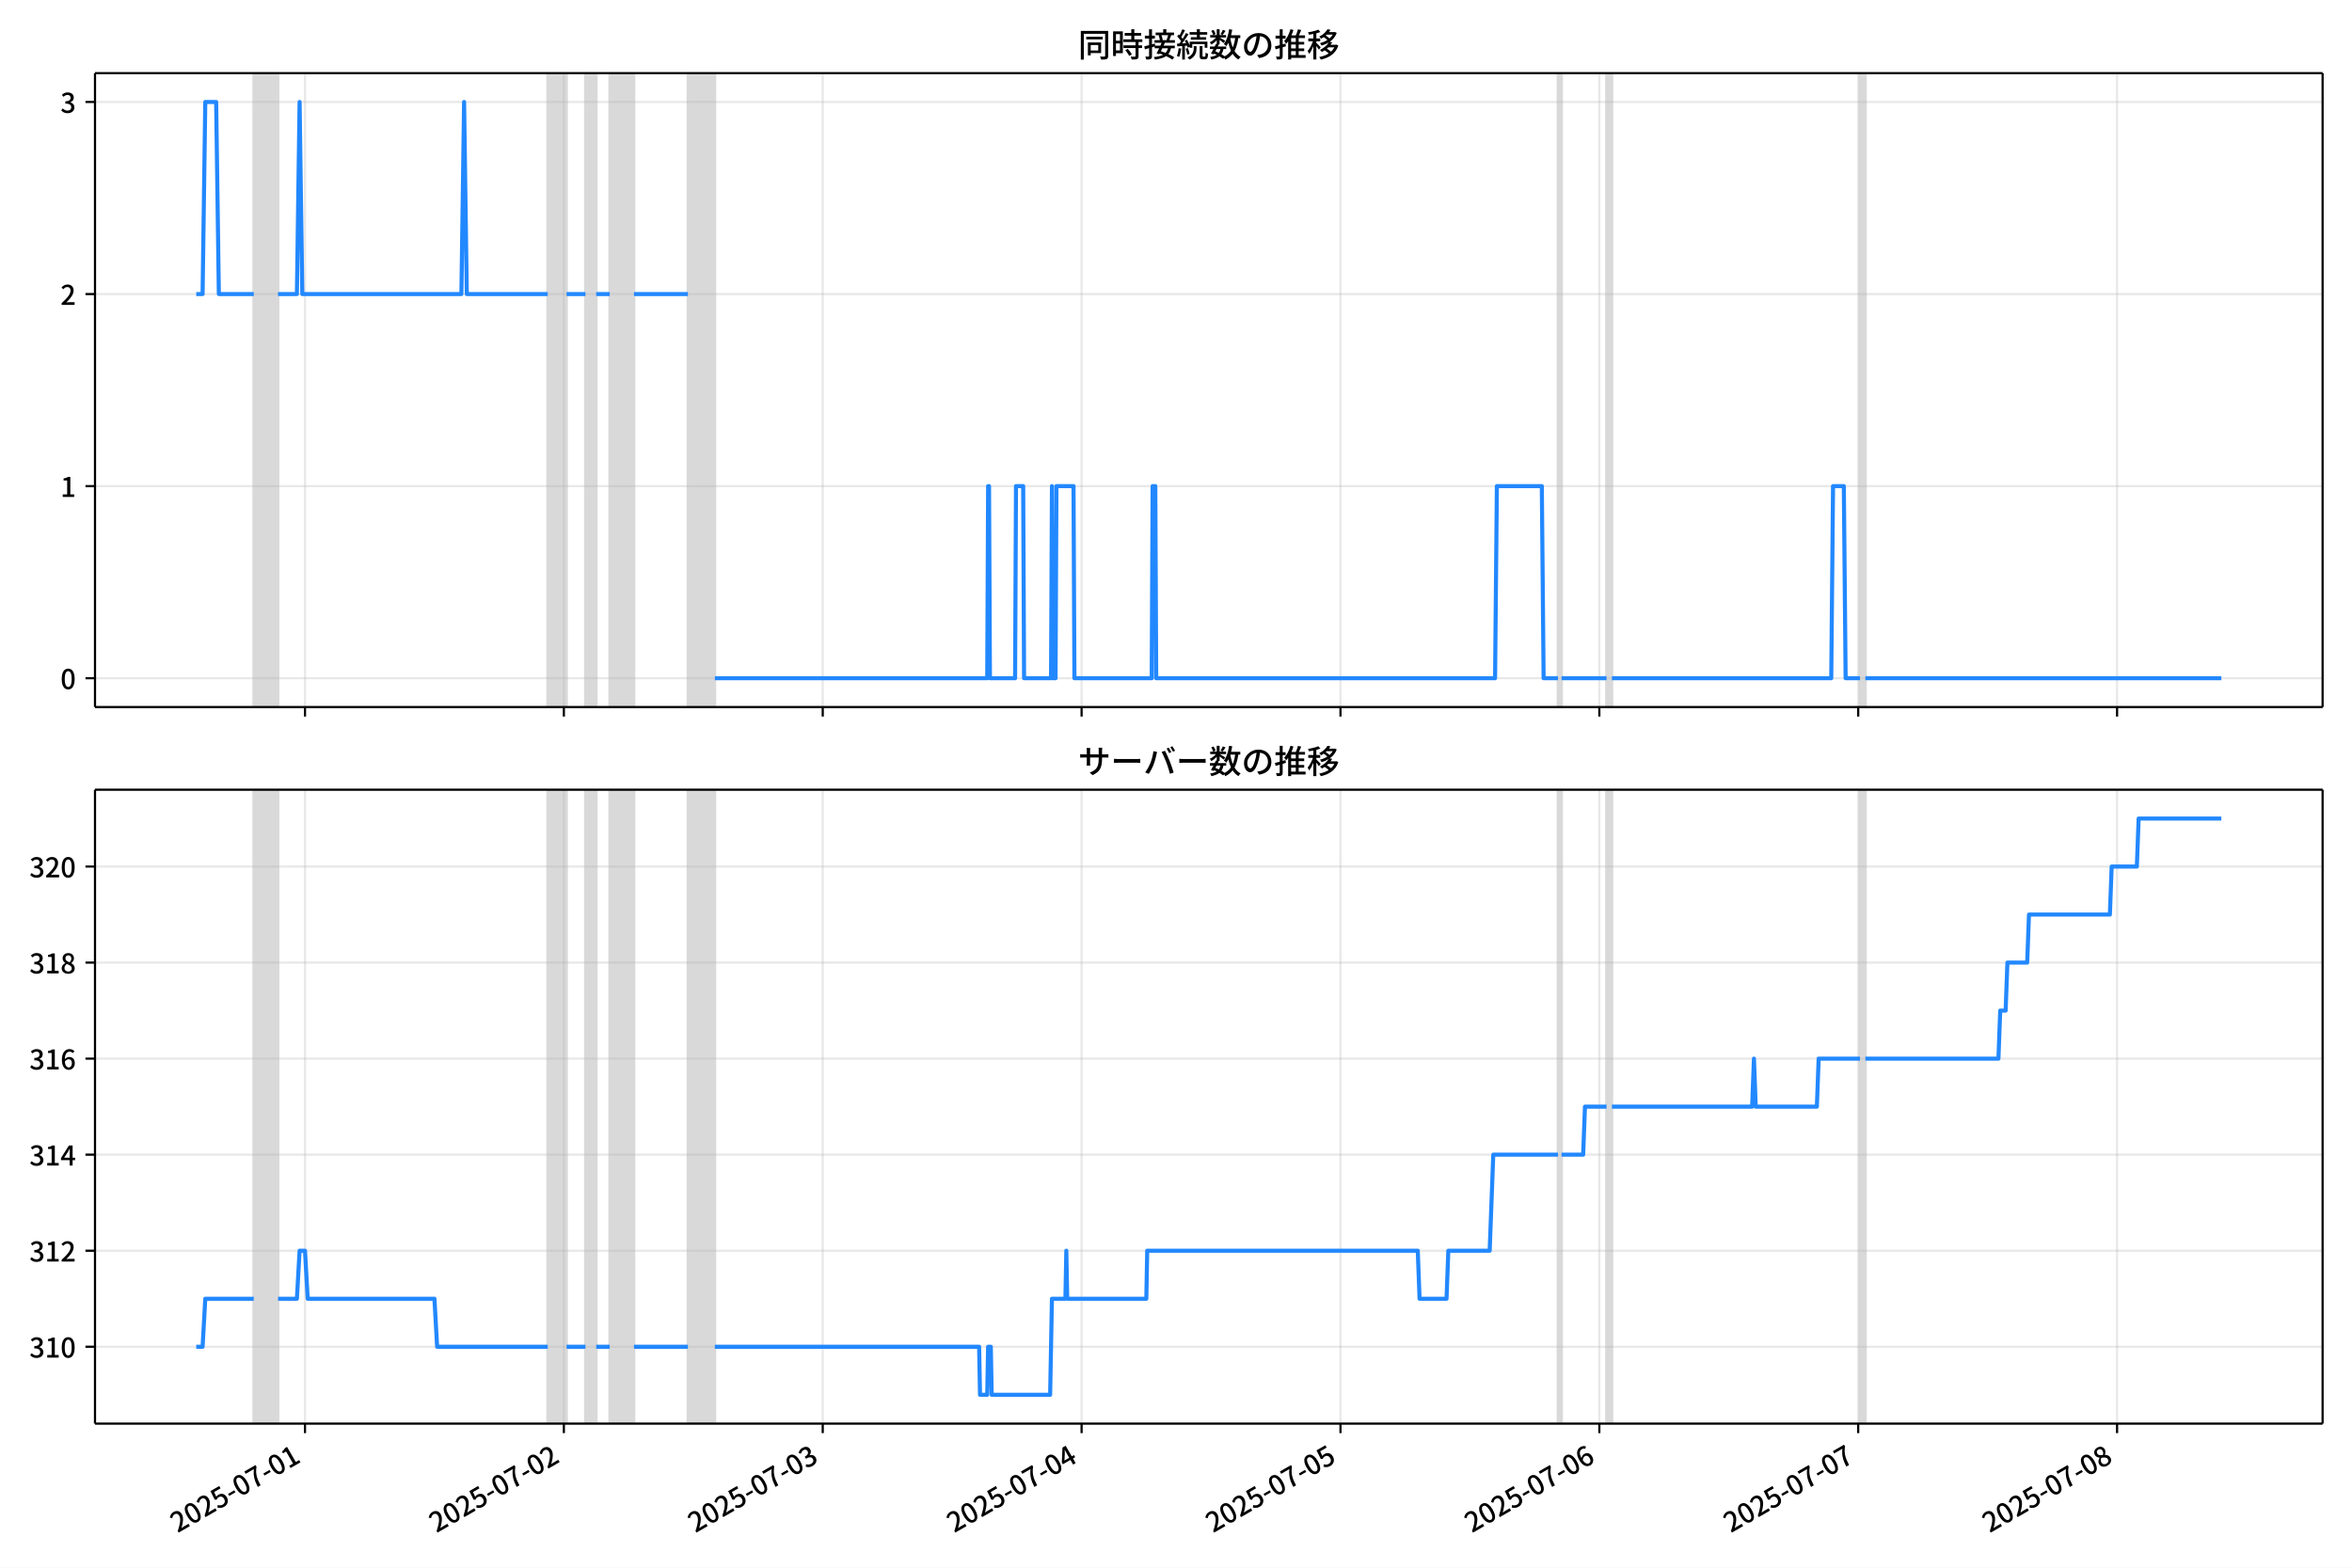
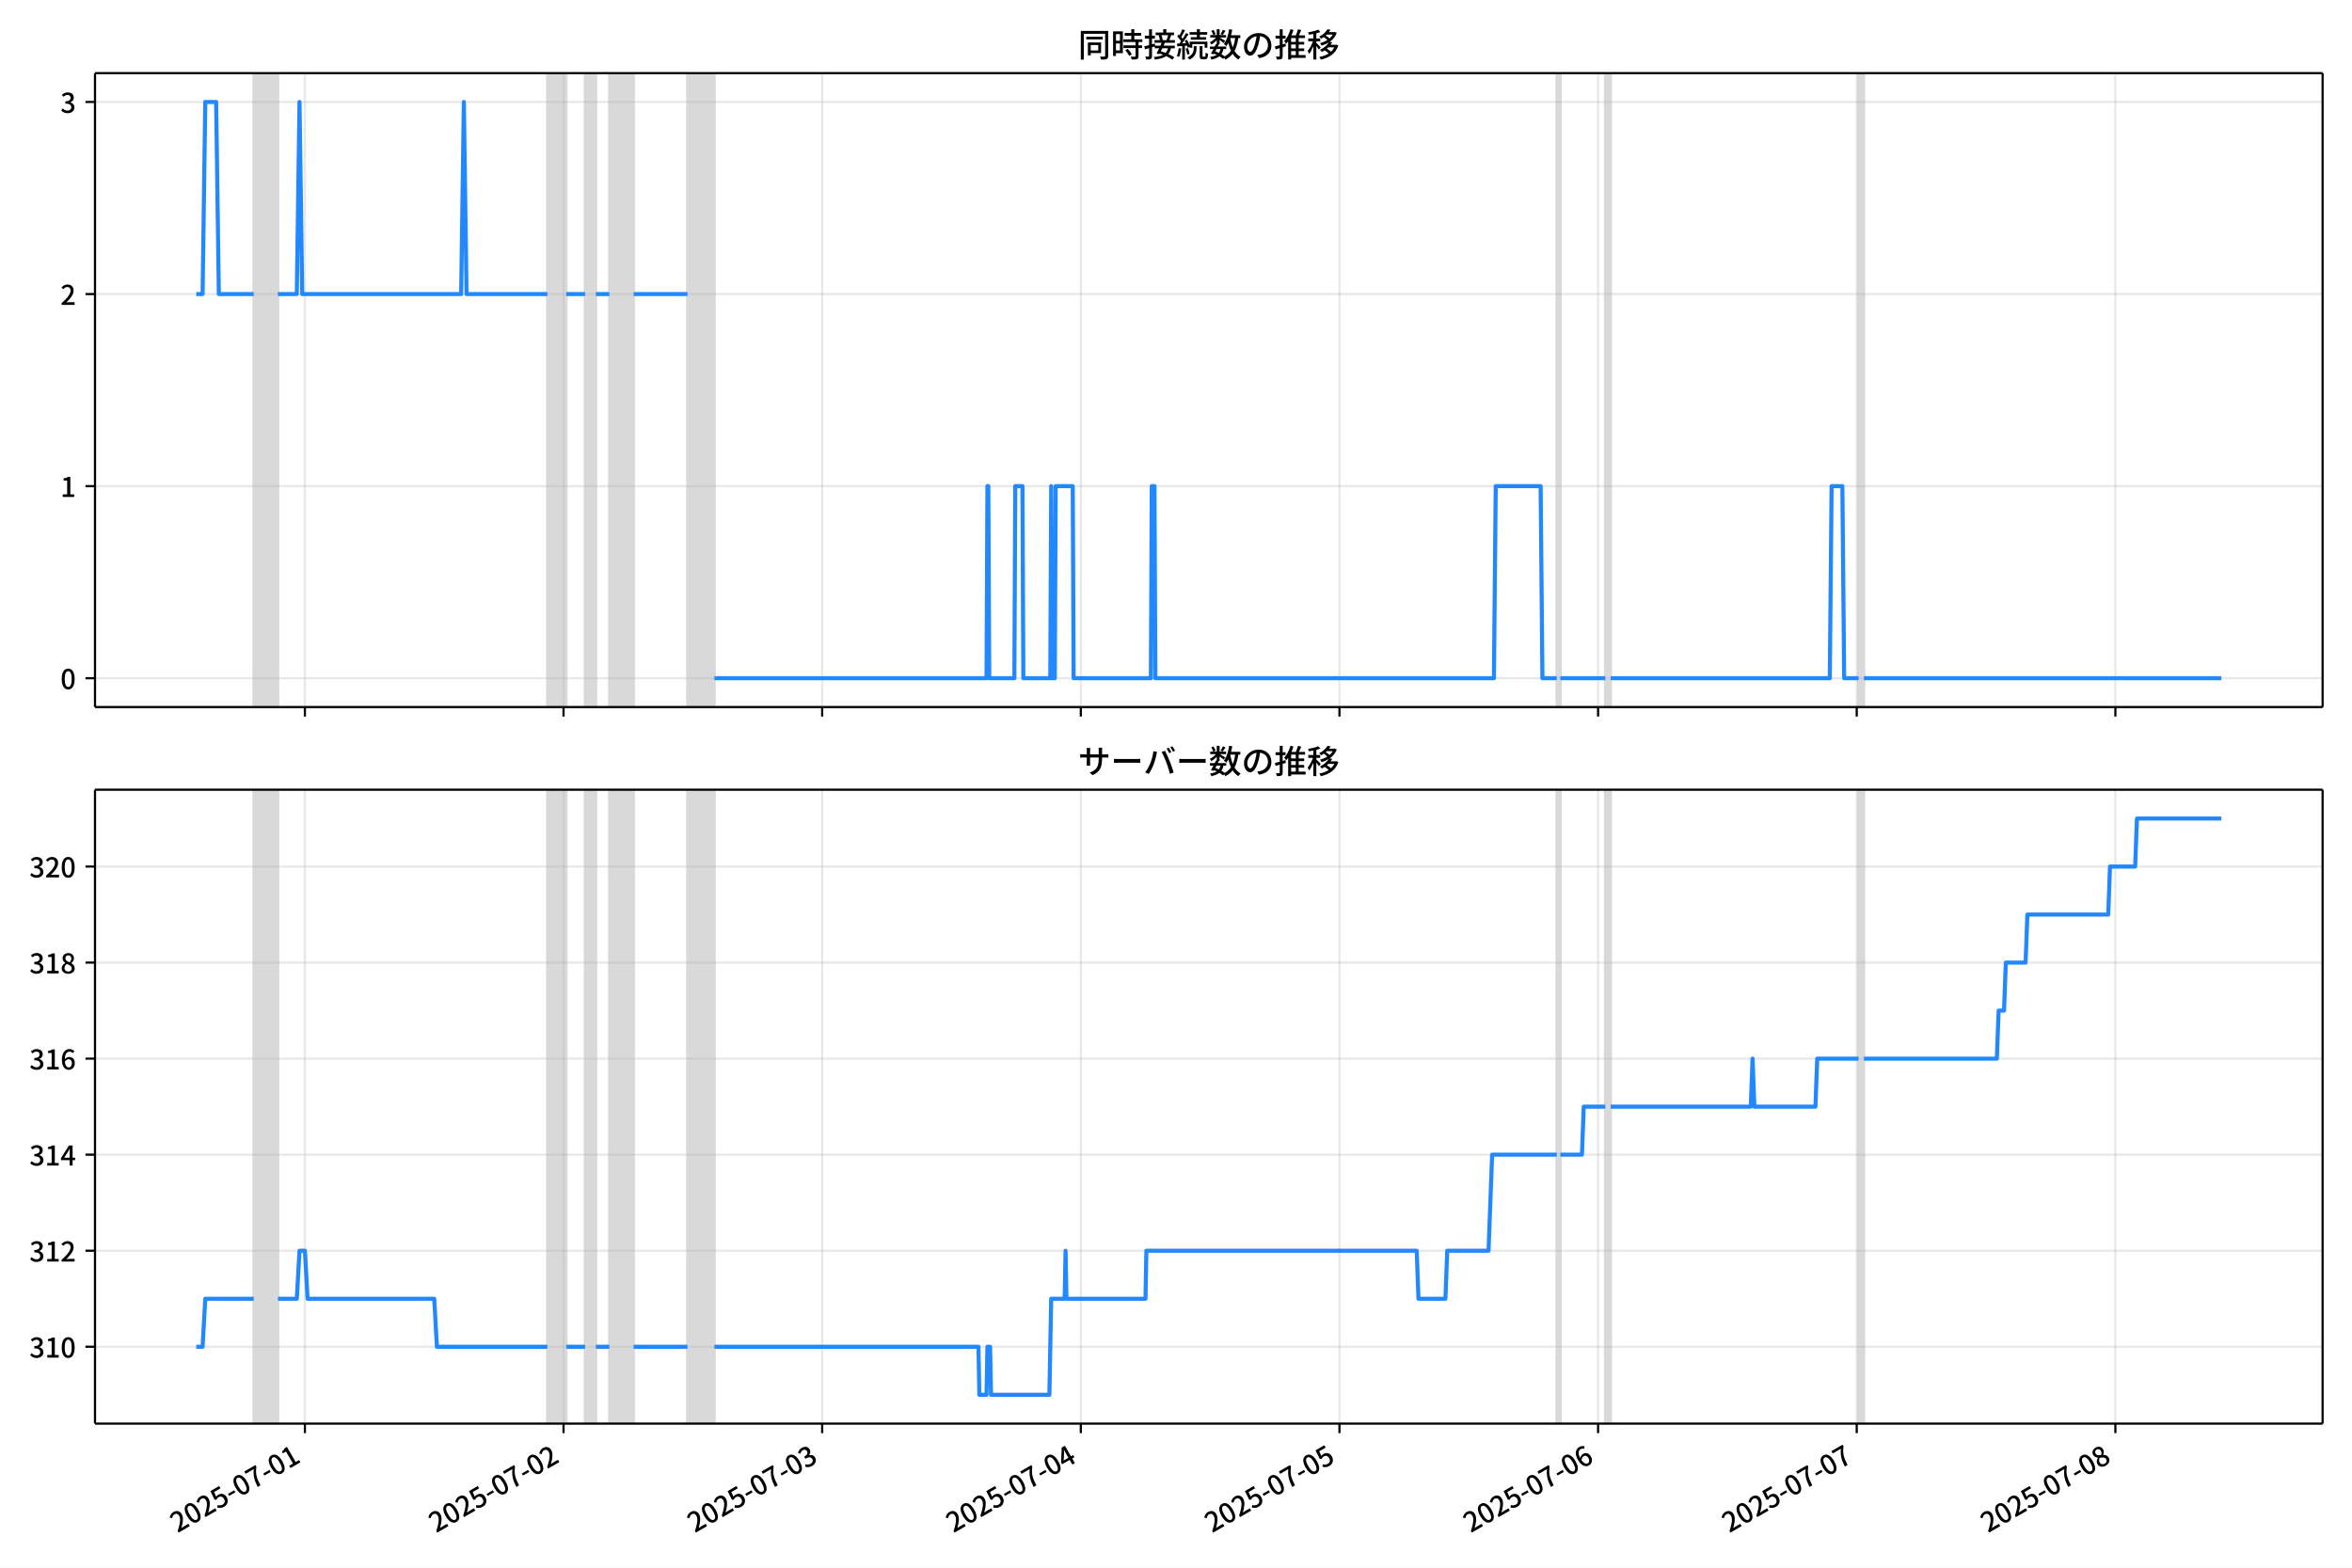
<svg xmlns="http://www.w3.org/2000/svg" xmlns:xlink="http://www.w3.org/1999/xlink" version="1.1" viewBox="0 0 864 576">
  <defs>
    <style type="text/css">*{stroke-linejoin: round; stroke-linecap: butt}</style>
  </defs>
  <g id="z">
    <g id="aa">
      <path d="m0 576h864v-576h-864z" fill="#fff" />
    </g>
    <g id="ab">
      <g id="ac">
        <path d="m34.9 259.78h818.3v-232.9h-818.3z" fill="#fff" />
      </g>
      <g id="ad">
-         <path d="m93.218 259.78h8.915v-232.9h-8.915z" clip-path="url(#c)" fill="#808080" opacity=".3" stroke="#808080" />
+         <path d="m93.199 259.78h8.907v-232.9h-8.907z" clip-path="url(#c)" fill="#808080" opacity=".3" stroke="#808080" />
      </g>
      <g id="ae">
-         <path d="m201.19 259.78h6.934v-232.9h-6.934z" clip-path="url(#c)" fill="#808080" opacity=".3" stroke="#808080" />
+         <path d="m201.08 259.78h6.928v-232.9h-6.928z" clip-path="url(#c)" fill="#808080" opacity=".3" stroke="#808080" />
      </g>
      <g id="af">
-         <path d="m215.06 259.78h3.962v-232.9h-3.962z" clip-path="url(#c)" fill="#808080" opacity=".3" stroke="#808080" />
+         <path d="m214.93 259.78h3.959v-232.9h-3.959z" clip-path="url(#c)" fill="#808080" opacity=".3" stroke="#808080" />
      </g>
      <g id="ag">
-         <path d="m223.97 259.78h8.915v-232.9h-8.915z" clip-path="url(#c)" fill="#808080" opacity=".3" stroke="#808080" />
+         <path d="m223.84 259.78h8.907v-232.9h-8.907z" clip-path="url(#c)" fill="#808080" opacity=".3" stroke="#808080" />
      </g>
      <g id="ah">
-         <path d="m252.7 259.78h9.906v-232.9h-9.906z" clip-path="url(#c)" fill="#808080" opacity=".3" stroke="#808080" />
+         <path d="m252.54 259.78h9.897v-232.9h-9.897z" clip-path="url(#c)" fill="#808080" opacity=".3" stroke="#808080" />
      </g>
      <g id="ai">
-         <path d="m572.32 259.78h1.321v-232.9h-1.321z" clip-path="url(#c)" fill="#808080" opacity=".3" stroke="#808080" />
+         <path d="m571.88 259.78h1.32v-232.9h-1.32z" clip-path="url(#c)" fill="#808080" opacity=".3" stroke="#808080" />
      </g>
      <g id="aj">
-         <path d="m590.15 259.78h1.981v-232.9h-1.981z" clip-path="url(#c)" fill="#808080" opacity=".3" stroke="#808080" />
+         <path d="m589.69 259.78h1.979v-232.9h-1.979z" clip-path="url(#c)" fill="#808080" opacity=".3" stroke="#808080" />
      </g>
      <g id="ak">
-         <path d="m683.27 259.78h1.981v-232.9h-1.981z" clip-path="url(#c)" fill="#808080" opacity=".3" stroke="#808080" />
+         <path d="m682.73 259.78h1.979v-232.9h-1.979z" clip-path="url(#c)" fill="#808080" opacity=".3" stroke="#808080" />
      </g>
      <g id="al">
        <g id="am">
          <g id="an">
-             <path d="m112.04 259.78v-232.9" clip-path="url(#c)" fill="none" stroke="#b0b0b0" stroke-linecap="square" stroke-opacity=".3" stroke-width=".8" />
+             <path d="m112 259.78v-232.9" clip-path="url(#c)" fill="none" stroke="#b0b0b0" stroke-linecap="square" stroke-opacity=".3" stroke-width=".8" />
          </g>
          <g id="ao">
            <defs>
              <path id="e" d="m0 0v3.5" stroke="#000" stroke-width=".8" />
            </defs>
-             <use x="112.039" y="259.778" stroke="#000000" stroke-width=".8" xlink:href="#e" />
+             <use x="112.003" y="259.778" stroke="#000000" stroke-width=".8" xlink:href="#e" />
          </g>
        </g>
        <g id="ap">
          <g id="aq">
-             <path d="m207.13 259.78v-232.9" clip-path="url(#c)" fill="none" stroke="#b0b0b0" stroke-linecap="square" stroke-opacity=".3" stroke-width=".8" />
+             <path d="m207.01 259.78v-232.9" clip-path="url(#c)" fill="none" stroke="#b0b0b0" stroke-linecap="square" stroke-opacity=".3" stroke-width=".8" />
          </g>
          <g id="ar">
-             <use x="207.133" y="259.778" stroke="#000000" stroke-width=".8" xlink:href="#e" />
+             <use x="207.014" y="259.778" stroke="#000000" stroke-width=".8" xlink:href="#e" />
          </g>
        </g>
        <g id="as">
          <g id="at">
-             <path d="m302.23 259.78v-232.9" clip-path="url(#c)" fill="none" stroke="#b0b0b0" stroke-linecap="square" stroke-opacity=".3" stroke-width=".8" />
+             <path d="m302.02 259.78v-232.9" clip-path="url(#c)" fill="none" stroke="#b0b0b0" stroke-linecap="square" stroke-opacity=".3" stroke-width=".8" />
          </g>
          <g id="au">
-             <use x="302.228" y="259.778" stroke="#000000" stroke-width=".8" xlink:href="#e" />
+             <use x="302.024" y="259.778" stroke="#000000" stroke-width=".8" xlink:href="#e" />
          </g>
        </g>
        <g id="av">
          <g id="aw">
-             <path d="m397.32 259.78v-232.9" clip-path="url(#c)" fill="none" stroke="#b0b0b0" stroke-linecap="square" stroke-opacity=".3" stroke-width=".8" />
+             <path d="m397.03 259.78v-232.9" clip-path="url(#c)" fill="none" stroke="#b0b0b0" stroke-linecap="square" stroke-opacity=".3" stroke-width=".8" />
          </g>
          <g id="ax">
-             <use x="397.323" y="259.778" stroke="#000000" stroke-width=".8" xlink:href="#e" />
+             <use x="397.035" y="259.778" stroke="#000000" stroke-width=".8" xlink:href="#e" />
          </g>
        </g>
        <g id="ay">
          <g id="az">
-             <path d="m492.42 259.78v-232.9" clip-path="url(#c)" fill="none" stroke="#b0b0b0" stroke-linecap="square" stroke-opacity=".3" stroke-width=".8" />
+             <path d="m492.05 259.78v-232.9" clip-path="url(#c)" fill="none" stroke="#b0b0b0" stroke-linecap="square" stroke-opacity=".3" stroke-width=".8" />
          </g>
          <g id="ba">
-             <use x="492.418" y="259.778" stroke="#000000" stroke-width=".8" xlink:href="#e" />
+             <use x="492.045" y="259.778" stroke="#000000" stroke-width=".8" xlink:href="#e" />
          </g>
        </g>
        <g id="bb">
          <g id="bc">
-             <path d="m587.51 259.78v-232.9" clip-path="url(#c)" fill="none" stroke="#b0b0b0" stroke-linecap="square" stroke-opacity=".3" stroke-width=".8" />
+             <path d="m587.06 259.78v-232.9" clip-path="url(#c)" fill="none" stroke="#b0b0b0" stroke-linecap="square" stroke-opacity=".3" stroke-width=".8" />
          </g>
          <g id="bd">
-             <use x="587.513" y="259.778" stroke="#000000" stroke-width=".8" xlink:href="#e" />
+             <use x="587.056" y="259.778" stroke="#000000" stroke-width=".8" xlink:href="#e" />
          </g>
        </g>
        <g id="be">
          <g id="bf">
-             <path d="m682.61 259.78v-232.9" clip-path="url(#c)" fill="none" stroke="#b0b0b0" stroke-linecap="square" stroke-opacity=".3" stroke-width=".8" />
+             <path d="m682.07 259.78v-232.9" clip-path="url(#c)" fill="none" stroke="#b0b0b0" stroke-linecap="square" stroke-opacity=".3" stroke-width=".8" />
          </g>
          <g id="bg">
-             <use x="682.608" y="259.778" stroke="#000000" stroke-width=".8" xlink:href="#e" />
+             <use x="682.066" y="259.778" stroke="#000000" stroke-width=".8" xlink:href="#e" />
          </g>
        </g>
        <g id="bh">
          <g id="bi">
-             <path d="m777.7 259.78v-232.9" clip-path="url(#c)" fill="none" stroke="#b0b0b0" stroke-linecap="square" stroke-opacity=".3" stroke-width=".8" />
+             <path d="m777.08 259.78v-232.9" clip-path="url(#c)" fill="none" stroke="#b0b0b0" stroke-linecap="square" stroke-opacity=".3" stroke-width=".8" />
          </g>
          <g id="bj">
-             <use x="777.702" y="259.778" stroke="#000000" stroke-width=".8" xlink:href="#e" />
+             <use x="777.077" y="259.778" stroke="#000000" stroke-width=".8" xlink:href="#e" />
          </g>
        </g>
      </g>
      <g id="bk">
        <g id="bl">
          <g id="bm">
            <path d="m34.9 249.19h818.3" clip-path="url(#c)" fill="none" stroke="#b0b0b0" stroke-linecap="square" stroke-opacity=".3" stroke-width=".8" />
          </g>
          <g id="bn">
            <defs>
              <path id="g" d="m0 0h-3.5" stroke="#000" stroke-width=".8" />
            </defs>
            <use x="34.9" y="249.191" stroke="#000000" stroke-width=".8" xlink:href="#g" />
          </g>
          <g id="bo">
            <g transform="translate(22.2 253.18) scale(.1 -.1)">
              <defs>
                <path id="a" transform="scale(.015625)" d="m1830-90q-460 0-806 275-346 276-535 823-188 547-188 1366 0 820 188 1357 189 538 535 803 346 266 806 266 461 0 800-269 340-269 528-803 189-534 189-1354 0-819-189-1366-188-547-528-823-339-275-800-275zm0 589q237 0 422 185 186 186 288 599 103 413 103 1091 0 679-103 1082-102 403-288 582-185 180-422 180-236 0-422-180-186-179-292-582-105-403-105-1082 0-678 105-1091 106-413 292-599 186-185 422-185z" />
              </defs>
              <use xlink:href="#a" />
            </g>
          </g>
        </g>
        <g id="bp">
          <g id="bq">
            <path d="m34.9 178.62h818.3" clip-path="url(#c)" fill="none" stroke="#b0b0b0" stroke-linecap="square" stroke-opacity=".3" stroke-width=".8" />
          </g>
          <g id="br">
            <use x="34.9" y="178.616" stroke="#000000" stroke-width=".8" xlink:href="#g" />
          </g>
          <g id="bs">
            <g transform="translate(22.2 182.6) scale(.1 -.1)">
              <defs>
                <path id="k" transform="scale(.015625)" d="m544 0v608h1037v3277h-845v467q333 58 579 147 247 90 451 218h557v-4109h915v-608h-2694z" />
              </defs>
              <use xlink:href="#k" />
            </g>
          </g>
        </g>
        <g id="bt">
          <g id="bu">
            <path d="m34.9 108.04h818.3" clip-path="url(#c)" fill="none" stroke="#b0b0b0" stroke-linecap="square" stroke-opacity=".3" stroke-width=".8" />
          </g>
          <g id="bv">
            <use x="34.9" y="108.041" stroke="#000000" stroke-width=".8" xlink:href="#g" />
          </g>
          <g id="bw">
            <g transform="translate(22.2 112.03) scale(.1 -.1)">
              <defs>
                <path id="d" transform="scale(.015625)" d="m282 0v429q697 621 1164 1136 468 515 701 956 234 442 234 826 0 256-87 451-86 196-262 301-176 106-445 106-275 0-506-151-230-150-422-368l-416 410q301 333 637 518 336 186 803 186 429 0 749-176t496-493 176-745q0-455-224-919t-615-935q-390-470-889-950 186 20 394 36t374 16h1184v-634h-3046z" />
              </defs>
              <use xlink:href="#d" />
            </g>
          </g>
        </g>
        <g id="bx">
          <g id="by">
            <path d="m34.9 37.466h818.3" clip-path="url(#c)" fill="none" stroke="#b0b0b0" stroke-linecap="square" stroke-opacity=".3" stroke-width=".8" />
          </g>
          <g id="bz">
            <use x="34.9" y="37.466" stroke="#000000" stroke-width=".8" xlink:href="#g" />
          </g>
          <g id="ca">
            <g transform="translate(22.2 41.451) scale(.1 -.1)">
              <defs>
                <path id="j" transform="scale(.015625)" d="m1715-90q-371 0-656 90t-503 240q-217 150-377 323l359 474q211-205 479-359 269-153 634-153 269 0 467 92 199 93 311 266t112 423q0 256-125 451t-429 300q-304 106-835 106v551q467 0 732 105 266 106 384 291 119 186 119 423 0 307-192 489-192 183-531 183-269 0-503-119-233-118-438-316l-384 460q282 256 614 413 333 157 737 157 422 0 748-144 327-144 512-413 186-269 186-659 0-403-221-685-221-281-592-422v-26q269-70 490-227t349-400 128-557q0-422-215-726-214-304-573-468-358-163-787-163z" />
              </defs>
              <use xlink:href="#j" />
            </g>
          </g>
        </g>
      </g>
      <g id="cb">
-         <path d="m72.095 108.04h2.326l.988-70.575h3.995l.993 70.575h12.82m8.915 0h6.934l.991-70.575.991 70.575h58.444l.991-70.575.991 70.575h29.717m6.934 0h6.934m3.962 0h4.953m8.915 0h19.811m9.906 141.15h100.05l.33-70.575h.33l.33 70.575h9.245l.33-70.575h2.642l.33 70.575h9.906l.33-70.575.33 70.575h.991l.33-70.575h6.274l.33 70.575h28.396l.33-70.575h.991l.33 70.575h124.48l.66-70.575h16.51l.66 70.575h5.283m1.321 0h16.51m1.981 0h80.566l.66-70.575h3.962l.66 70.575h5.283m1.981 0h130.76v0" clip-path="url(#c)" fill="none" stroke="#28f" stroke-linecap="square" stroke-width="1.5" />
+         <path d="m72.095 108.04h2.324l.987-70.575h3.992l.992 70.575h12.809m8.907 0h6.928l.99-70.575.99 70.575h58.392l.99-70.575.99 70.575h29.691m6.928 0h6.928m3.959 0h4.949m8.907 0h19.794m9.897 141.15h99.959l.33-70.575h.33l.33 70.575h9.237l.33-70.575h2.639l.33 70.575h9.897l.33-70.575.33 70.575h.99l.33-70.575h6.268l.33 70.575h28.371l.33-70.575h.99l.33 70.575h124.37l.66-70.575h16.495l.66 70.575h5.278m1.32 0h16.495m1.979 0h80.495l.66-70.575h3.959l.66 70.575h5.278m1.979 0h131.3v0" clip-path="url(#c)" fill="none" stroke="#28f" stroke-linecap="square" stroke-width="1.5" />
      </g>
      <g id="cc">
        <path d="m34.9 259.78v-232.9" fill="none" stroke="#000" stroke-linecap="square" stroke-width=".8" />
      </g>
      <g id="cd">
        <path d="m853.2 259.78v-232.9" fill="none" stroke="#000" stroke-linecap="square" stroke-width=".8" />
      </g>
      <g id="ce">
        <path d="m34.9 259.78h818.3" fill="none" stroke="#000" stroke-linecap="square" stroke-width=".8" />
      </g>
      <g id="cf">
        <path d="m34.9 26.88h818.3" fill="none" stroke="#000" stroke-linecap="square" stroke-width=".8" />
      </g>
      <g id="cg">
        <g transform="translate(396.05 20.88) scale(.12 -.12)">
          <defs>
            <path id="w" transform="scale(.015625)" d="m1587 3936h3232v-518h-3232v518zm320-1114h557v-2534h-557v2534zm301 0h2291v-2086h-2291v512h1734v1069h-1734v505zm-1683 2260h5113v-570h-4524v-5056h-589v5626zm4768 0h595v-4896q0-250-67-397t-227-218q-160-77-426-96t-675-19q-13 83-45 192t-77 218q-45 108-89 185 281-13 527-13 247 0 330 0 83 7 118 42 36 35 36 112v4890z" />
            <path id="u" transform="scale(.015625)" d="m2714 4672h3238v-525h-3238v525zm-244-1235h3712v-538h-3712v538zm20-1184h3635v-531h-3635v531zm1523 3155h595v-2310h-595v2310zm832-2451h589v-2823q0-230-61-364-61-135-227-199-167-70-423-86t-633-16q-20 121-78 285-57 163-121 284 275-6 509-9t310-3q77 6 106 28 29 23 29 93v2810zm-2023-1677 487 282q153-160 313-352t294-381q135-189 206-343l-519-313q-64 153-189 348-124 196-278 394-154 199-314 365zm-2086 3718h1619v-4281h-1619v544h1056v3187h-1056v550zm32-1843h1293v-537h-1293v537zm-320 1843h563v-4832h-563v4832z" />
            <path id="v" transform="scale(.015625)" d="m3866 5408h614v-870h-614v870zm-1479-653h3597v-518h-3597v518zm-230-1485h4e3v-518h-4e3v518zm825 922 519 102q64-160 121-342 58-182 96-352 39-170 45-304l-544-128q-6 134-42 313-35 180-83 365-48 186-112 346zm1856 109 589-71q-96-275-202-557-105-281-195-486l-518 77q58 147 122 329 64 183 118 372t86 336zm-2643-2106h3943v-518h-3943v518zm1408 685 602-115q-167-371-362-784t-390-797-362-685l-525 179q160 288 346 666t368 784 323 752zm-659-2157 358 403q352-102 733-240 381-137 752-304 371-166 697-336 327-169 558-329l-384-461q-218 160-532 336-313 176-685 345-371 170-755 323-384 154-742 263zm1894 1114 583-71q-122-550-353-944-230-393-604-662t-922-435q-547-167-1296-269-25 128-93 269-67 141-137 230 678 64 1168 192t819 349q330 221 531 550 202 330 304 791zm-4684 217q396 90 953 240 557 151 1120 311l77-544q-525-154-1053-311-528-156-963-284l-134 588zm121 2093h1965v-563h-1965v563zm819 1248h576v-5229q0-236-51-374t-192-208q-141-77-355-99-214-23-541-16-13 115-64 288t-109 294q205-6 381-6t234 0q64 0 92 28 29 29 29 93v5229z" />
            <path id="t" transform="scale(.015625)" d="m4058 5408h595v-1798h-595v1798zm-1415-563h3443v-499h-3443v499zm231-992h3008v-499h-3008v499zm-224-877h3475v-1203h-531v729h-2432v-729h-512v1203zm1964-877h551v-1881q0-122 22-157 23-35 106-35 25 0 92 0 68 0 135 0t99 0q51 0 83 54t45 224 19 515q90-70 234-131t259-93q-19-429-83-662-64-234-183-326-118-93-316-93-39 0-103 0t-134 0-138 0q-67 0-99 0-237 0-365 64t-176 218q-48 153-48 422v1881zm-1164-6h550v-455q0-243-48-528-48-284-186-579-137-294-409-572-272-279-727-503-70 90-192 208-121 118-230 195 416 205 665 438 250 234 371 474 122 240 164 467 42 228 42 413v442zm-2240 3309 524-192q-121-244-259-503-137-259-275-496t-259-416l-410 173q122 186 246 438 125 253 240 515 116 263 193 481zm716-743 500-230q-224-359-496-756-272-396-548-764-275-368-518-650l-358 205q179 211 377 483 199 272 387 569 189 298 358 592 170 295 298 551zm-1721-665 307 403q166-154 339-340 173-185 320-364t224-327l-326-460q-77 160-218 348-141 189-314 384-172 196-332 356zm1485-832 435 179q128-211 249-458 122-246 215-474 93-227 137-412l-473-211q-32 185-119 422-86 237-201 486-115 250-243 468zm-1530-583q422 26 998 54 576 29 1184 68l7-499q-570-45-1127-84-556-38-992-70l-70 531zm1702-992 436 135q121-276 214-596t118-556l-454-148q-26 237-112 563-86 327-202 602zm-1363 109 499-83q-57-455-163-897-105-441-253-748-51 32-134 73-83 42-170 83-86 42-144 62 148 294 234 697t131 813zm691 627h525v-2861h-525v2861z" />
            <path id="m" transform="scale(.015625)" d="m224 2022h3187v-499h-3187v499zm51 2247h3111v-487h-3111v487zm1127-1735 563-121q-154-320-333-672t-352-679q-173-326-326-582l-532 173q148 243 324 566t345 669q170 346 311 646zm934-832 563-64q-89-480-262-838t-461-614-701-432-976-298q-25 128-99 269t-157 237q659 102 1085 303 426 202 666 554t342 883zm422 3597 519-211q-147-218-298-436-150-217-278-377l-403 186q121 173 252 413 132 240 208 425zm-1203 109h563v-2957h-563v2957zm-1075-320 448 186q134-192 246-420 112-227 157-393l-467-211q-38 172-147 406t-237 432zm1094-1050 397-236q-160-263-400-529-240-265-519-489-278-224-553-378-51 103-141 237-89 135-179 218 269 109 534 294 266 186 493 416 228 231 368 467zm487-204q83-45 246-145 163-99 352-211t346-211 221-150l-327-423q-83 77-230 198-147 122-317 253-170 132-327 250-156 119-259 189l295 250zm1798 396h2311v-556h-2311v556zm115 1178 615-90q-103-640-263-1235t-384-1101q-224-505-512-889-44 57-134 134t-186 157-166 125q275 339 473 796 199 458 340 995 141 538 217 1108zm1223-1510 614-58q-147-1101-445-1940-297-838-813-1443-515-604-1321-1014-26 71-90 177-64 105-134 208-70 102-128 159 742 346 1212 880 471 535 730 1290 260 755 375 1741zm-1005-135q134-851 387-1597 253-745 659-1305 407-560 1002-874-70-57-154-150-83-93-154-189-70-96-121-179-633 371-1056 988-422 618-688 1434-265 816-425 1783l550 89zm-3309-3065 327 416q377-148 754-330 378-182 701-378 324-195 548-368l-416-435q-211 179-519 378-307 198-666 383-358 186-729 334z" />
            <path id="s" transform="scale(.015625)" d="m3686 4378q-64-493-163-1041-99-547-265-1084-192-653-432-1104t-522-688-595-237q-320 0-596 221-275 221-448 621-172 400-172 931 0 537 220 1017 221 480 611 851 391 372 909 583 519 211 1121 211 576 0 1040-186 464-185 793-515 330-329 502-771 173-441 173-941 0-672-278-1194-278-521-816-851-538-329-1318-444l-378 601q166 20 307 42t263 48q307 70 585 217 279 148 496 375 218 227 342 534 125 308 125 692t-122 713q-121 330-358 573-236 243-582 380-346 138-781 138-525 0-935-186-409-185-694-489-284-304-432-656-147-352-147-678 0-365 89-605 90-240 224-355 135-115 276-115t288 144 297 457q151 314 298 800 147 461 246 982 100 522 145 1021l684-12z" />
            <path id="n" transform="scale(.015625)" d="m2995 2925h2893v-519h-2893v519zm0-1280h2893v-519h-2893v519zm-64-1299h3232v-557h-3232v557zm1312 3577h563v-3763h-563v3763zm429 1466 634-141q-154-390-340-794-185-403-339-684l-512 140q103 199 208 458 106 259 195 528 90 269 154 493zm-1472 25 582-147q-153-518-371-1018-217-499-483-931t-573-758q-38 64-109 160-70 96-147 198-77 103-141 160 416 416 733 1034t509 1302zm128-1203h2720v-537h-2720v-4205h-582v4422l313 320h269zm-3174-2157q396 90 953 240 557 151 1120 311l77-544q-525-154-1053-311-528-156-963-284l-134 588zm121 2093h1965v-563h-1965v563zm819 1248h576v-5229q0-236-51-374t-192-208q-141-77-355-99-214-23-541-16-13 115-64 288t-109 294q205-6 381-6t234 0q64 0 92 28 29 29 29 93v5229z" />
            <path id="l" transform="scale(.015625)" d="m4051 5402 595-109q-281-493-729-941t-1107-806q-39 64-106 144t-141 153q-73 74-137 119 608 288 1011 678t614 762zm-77-557h1511v-493h-1863l352 493zm1293 0h109l109 25 384-179q-192-505-496-905t-695-701q-390-301-845-519-454-217-947-358-44 109-137 253t-176 227q448 109 867 294 419 186 777 445 359 259 631 592t419 730v96zm-1990-954 377 307q167-96 336-218 170-121 320-249 151-128 247-237l-397-332q-90 108-237 236t-317 259q-169 132-329 234zm1107-934 595-109q-307-538-803-1031-496-492-1232-876-38 64-102 144t-138 156q-74 77-138 116 455 217 807 483t604 554q253 288 407 563zm-90-589h1460v-506h-1818l358 506zm1268 0h121l109 26 384-167q-192-614-531-1075t-787-794q-448-332-983-553-534-221-1129-355-45 115-132 269-86 153-176 249 551 96 1043 285 493 189 903 473 410 285 714 669t464 883v90zm-2132-1056 410 339q186-102 384-237 198-134 371-275t282-269l-435-371q-103 128-270 272-166 144-361 288t-381 253zm-2150 3533h589v-5376h-589v5376zm-992-1242h2336v-569h-2336v569zm1024-224 365-160q-96-339-231-707-134-368-291-727-157-358-336-672-179-313-365-537-44 128-134 291t-160 272q173 192 339 457 167 266 323 570 157 304 282 618t208 595zm941 1946 416-467q-314-122-695-221-380-99-784-173-403-74-780-131-20 102-71 236-51 135-102 231 358 58 732 138 375 80 711 179t573 208zm-397-2579q58-45 179-170 122-125 266-266 144-140 259-265t160-183l-352-473q-58 102-157 255-99 154-218 317-118 164-227 311-108 147-185 237l275 237z" />
          </defs>
          <use xlink:href="#w" />
          <use transform="translate(100)" xlink:href="#u" />
          <use transform="translate(200)" xlink:href="#v" />
          <use transform="translate(300)" xlink:href="#t" />
          <use transform="translate(400)" xlink:href="#m" />
          <use transform="translate(500)" xlink:href="#s" />
          <use transform="translate(600)" xlink:href="#n" />
          <use transform="translate(700)" xlink:href="#l" />
        </g>
      </g>
    </g>
    <g id="ch">
      <g id="ci">
        <path d="m34.9 523.06h818.3v-232.9h-818.3z" fill="#fff" />
      </g>
      <g id="cj">
-         <path d="m93.218 523.06h8.915v-232.9h-8.915z" clip-path="url(#b)" fill="#808080" opacity=".3" stroke="#808080" />
+         <path d="m93.199 523.06h8.907v-232.9h-8.907z" clip-path="url(#b)" fill="#808080" opacity=".3" stroke="#808080" />
      </g>
      <g id="ck">
-         <path d="m201.19 523.06h6.934v-232.9h-6.934z" clip-path="url(#b)" fill="#808080" opacity=".3" stroke="#808080" />
+         <path d="m201.08 523.06h6.928v-232.9h-6.928z" clip-path="url(#b)" fill="#808080" opacity=".3" stroke="#808080" />
      </g>
      <g id="cl">
-         <path d="m215.06 523.06h3.962v-232.9h-3.962z" clip-path="url(#b)" fill="#808080" opacity=".3" stroke="#808080" />
+         <path d="m214.93 523.06h3.959v-232.9h-3.959z" clip-path="url(#b)" fill="#808080" opacity=".3" stroke="#808080" />
      </g>
      <g id="cm">
-         <path d="m223.97 523.06h8.915v-232.9h-8.915z" clip-path="url(#b)" fill="#808080" opacity=".3" stroke="#808080" />
+         <path d="m223.84 523.06h8.907v-232.9h-8.907z" clip-path="url(#b)" fill="#808080" opacity=".3" stroke="#808080" />
      </g>
      <g id="cn">
-         <path d="m252.7 523.06h9.906v-232.9h-9.906z" clip-path="url(#b)" fill="#808080" opacity=".3" stroke="#808080" />
+         <path d="m252.54 523.06h9.897v-232.9h-9.897z" clip-path="url(#b)" fill="#808080" opacity=".3" stroke="#808080" />
      </g>
      <g id="co">
-         <path d="m572.32 523.06h1.321v-232.9h-1.321z" clip-path="url(#b)" fill="#808080" opacity=".3" stroke="#808080" />
+         <path d="m571.88 523.06h1.32v-232.9h-1.32z" clip-path="url(#b)" fill="#808080" opacity=".3" stroke="#808080" />
      </g>
      <g id="cp">
-         <path d="m590.15 523.06h1.981v-232.9h-1.981z" clip-path="url(#b)" fill="#808080" opacity=".3" stroke="#808080" />
+         <path d="m589.69 523.06h1.979v-232.9h-1.979z" clip-path="url(#b)" fill="#808080" opacity=".3" stroke="#808080" />
      </g>
      <g id="cq">
-         <path d="m683.27 523.06h1.981v-232.9h-1.981z" clip-path="url(#b)" fill="#808080" opacity=".3" stroke="#808080" />
+         <path d="m682.73 523.06h1.979v-232.9h-1.979z" clip-path="url(#b)" fill="#808080" opacity=".3" stroke="#808080" />
      </g>
      <g id="cr">
        <g id="cs">
          <g id="ct">
-             <path d="m112.04 523.06v-232.9" clip-path="url(#b)" fill="none" stroke="#b0b0b0" stroke-linecap="square" stroke-opacity=".3" stroke-width=".8" />
+             <path d="m112 523.06v-232.9" clip-path="url(#b)" fill="none" stroke="#b0b0b0" stroke-linecap="square" stroke-opacity=".3" stroke-width=".8" />
          </g>
          <g id="cu">
-             <use x="112.039" y="523.055" stroke="#000000" stroke-width=".8" xlink:href="#e" />
+             <use x="112.003" y="523.055" stroke="#000000" stroke-width=".8" xlink:href="#e" />
          </g>
          <g id="cv">
-             <g transform="translate(65.249 563.33) rotate(-30) scale(.1 -.1)">
+             <g transform="translate(65.214 563.33) rotate(-30) scale(.1 -.1)">
              <defs>
                <path id="i" transform="scale(.015625)" d="m1715-90q-365 0-653 90t-506 237q-217 147-383 307l352 480q134-134 294-246t361-183q202-70 452-70 262 0 473 118 212 119 333 346 122 227 122 541 0 460-247 716-246 256-649 256-224 0-384-64t-365-198l-365 237 141 2240h2387v-627h-1747l-109-1204q154 77 307 118 154 42 340 42 397 0 723-160t518-490q192-329 192-847 0-519-224-887t-586-560q-361-192-777-192z" />
                <path id="f" transform="scale(.015625)" d="m301 1536v544h1689v-544h-1689z" />
                <path id="h" transform="scale(.015625)" d="m1235 0q32 646 109 1187t224 1024 384 941 576 938h-2208v627h3027v-455q-409-512-665-989-256-476-397-969t-205-1053-90-1251h-755z" />
              </defs>
              <use xlink:href="#d" />
              <use transform="translate(57)" xlink:href="#a" />
              <use transform="translate(114)" xlink:href="#d" />
              <use transform="translate(171)" xlink:href="#i" />
              <use transform="translate(228)" xlink:href="#f" />
              <use transform="translate(263.7)" xlink:href="#a" />
              <use transform="translate(320.7)" xlink:href="#h" />
              <use transform="translate(377.7)" xlink:href="#f" />
              <use transform="translate(413.4)" xlink:href="#a" />
              <use transform="translate(470.4)" xlink:href="#k" />
            </g>
          </g>
        </g>
        <g id="cw">
          <g id="cx">
-             <path d="m207.13 523.06v-232.9" clip-path="url(#b)" fill="none" stroke="#b0b0b0" stroke-linecap="square" stroke-opacity=".3" stroke-width=".8" />
+             <path d="m207.01 523.06v-232.9" clip-path="url(#b)" fill="none" stroke="#b0b0b0" stroke-linecap="square" stroke-opacity=".3" stroke-width=".8" />
          </g>
          <g id="cy">
-             <use x="207.133" y="523.055" stroke="#000000" stroke-width=".8" xlink:href="#e" />
+             <use x="207.014" y="523.055" stroke="#000000" stroke-width=".8" xlink:href="#e" />
          </g>
          <g id="cz">
-             <g transform="translate(160.34 563.33) rotate(-30) scale(.1 -.1)">
+             <g transform="translate(160.22 563.33) rotate(-30) scale(.1 -.1)">
              <use xlink:href="#d" />
              <use transform="translate(57)" xlink:href="#a" />
              <use transform="translate(114)" xlink:href="#d" />
              <use transform="translate(171)" xlink:href="#i" />
              <use transform="translate(228)" xlink:href="#f" />
              <use transform="translate(263.7)" xlink:href="#a" />
              <use transform="translate(320.7)" xlink:href="#h" />
              <use transform="translate(377.7)" xlink:href="#f" />
              <use transform="translate(413.4)" xlink:href="#a" />
              <use transform="translate(470.4)" xlink:href="#d" />
            </g>
          </g>
        </g>
        <g id="da">
          <g id="db">
-             <path d="m302.23 523.06v-232.9" clip-path="url(#b)" fill="none" stroke="#b0b0b0" stroke-linecap="square" stroke-opacity=".3" stroke-width=".8" />
+             <path d="m302.02 523.06v-232.9" clip-path="url(#b)" fill="none" stroke="#b0b0b0" stroke-linecap="square" stroke-opacity=".3" stroke-width=".8" />
          </g>
          <g id="dc">
-             <use x="302.228" y="523.055" stroke="#000000" stroke-width=".8" xlink:href="#e" />
+             <use x="302.024" y="523.055" stroke="#000000" stroke-width=".8" xlink:href="#e" />
          </g>
          <g id="dd">
-             <g transform="translate(255.44 563.33) rotate(-30) scale(.1 -.1)">
+             <g transform="translate(255.23 563.33) rotate(-30) scale(.1 -.1)">
              <use xlink:href="#d" />
              <use transform="translate(57)" xlink:href="#a" />
              <use transform="translate(114)" xlink:href="#d" />
              <use transform="translate(171)" xlink:href="#i" />
              <use transform="translate(228)" xlink:href="#f" />
              <use transform="translate(263.7)" xlink:href="#a" />
              <use transform="translate(320.7)" xlink:href="#h" />
              <use transform="translate(377.7)" xlink:href="#f" />
              <use transform="translate(413.4)" xlink:href="#a" />
              <use transform="translate(470.4)" xlink:href="#j" />
            </g>
          </g>
        </g>
        <g id="de">
          <g id="df">
-             <path d="m397.32 523.06v-232.9" clip-path="url(#b)" fill="none" stroke="#b0b0b0" stroke-linecap="square" stroke-opacity=".3" stroke-width=".8" />
+             <path d="m397.03 523.06v-232.9" clip-path="url(#b)" fill="none" stroke="#b0b0b0" stroke-linecap="square" stroke-opacity=".3" stroke-width=".8" />
          </g>
          <g id="dg">
-             <use x="397.323" y="523.055" stroke="#000000" stroke-width=".8" xlink:href="#e" />
+             <use x="397.035" y="523.055" stroke="#000000" stroke-width=".8" xlink:href="#e" />
          </g>
          <g id="dh">
-             <g transform="translate(350.53 563.33) rotate(-30) scale(.1 -.1)">
+             <g transform="translate(350.25 563.33) rotate(-30) scale(.1 -.1)">
              <defs>
                <path id="q" transform="scale(.015625)" d="m2170 0v3072q0 192 12 457 13 266 20 458h-26q-90-179-183-365-92-185-195-364l-921-1415h2579v-576h-3328v493l1875 2957h858v-4717h-691z" />
              </defs>
              <use xlink:href="#d" />
              <use transform="translate(57)" xlink:href="#a" />
              <use transform="translate(114)" xlink:href="#d" />
              <use transform="translate(171)" xlink:href="#i" />
              <use transform="translate(228)" xlink:href="#f" />
              <use transform="translate(263.7)" xlink:href="#a" />
              <use transform="translate(320.7)" xlink:href="#h" />
              <use transform="translate(377.7)" xlink:href="#f" />
              <use transform="translate(413.4)" xlink:href="#a" />
              <use transform="translate(470.4)" xlink:href="#q" />
            </g>
          </g>
        </g>
        <g id="di">
          <g id="dj">
-             <path d="m492.42 523.06v-232.9" clip-path="url(#b)" fill="none" stroke="#b0b0b0" stroke-linecap="square" stroke-opacity=".3" stroke-width=".8" />
+             <path d="m492.05 523.06v-232.9" clip-path="url(#b)" fill="none" stroke="#b0b0b0" stroke-linecap="square" stroke-opacity=".3" stroke-width=".8" />
          </g>
          <g id="dk">
-             <use x="492.418" y="523.055" stroke="#000000" stroke-width=".8" xlink:href="#e" />
+             <use x="492.045" y="523.055" stroke="#000000" stroke-width=".8" xlink:href="#e" />
          </g>
          <g id="dl">
-             <g transform="translate(445.63 563.33) rotate(-30) scale(.1 -.1)">
+             <g transform="translate(445.26 563.33) rotate(-30) scale(.1 -.1)">
              <use xlink:href="#d" />
              <use transform="translate(57)" xlink:href="#a" />
              <use transform="translate(114)" xlink:href="#d" />
              <use transform="translate(171)" xlink:href="#i" />
              <use transform="translate(228)" xlink:href="#f" />
              <use transform="translate(263.7)" xlink:href="#a" />
              <use transform="translate(320.7)" xlink:href="#h" />
              <use transform="translate(377.7)" xlink:href="#f" />
              <use transform="translate(413.4)" xlink:href="#a" />
              <use transform="translate(470.4)" xlink:href="#i" />
            </g>
          </g>
        </g>
        <g id="dm">
          <g id="dn">
-             <path d="m587.51 523.06v-232.9" clip-path="url(#b)" fill="none" stroke="#b0b0b0" stroke-linecap="square" stroke-opacity=".3" stroke-width=".8" />
+             <path d="m587.06 523.06v-232.9" clip-path="url(#b)" fill="none" stroke="#b0b0b0" stroke-linecap="square" stroke-opacity=".3" stroke-width=".8" />
          </g>
          <g id="do">
-             <use x="587.513" y="523.055" stroke="#000000" stroke-width=".8" xlink:href="#e" />
+             <use x="587.056" y="523.055" stroke="#000000" stroke-width=".8" xlink:href="#e" />
          </g>
          <g id="dp">
-             <g transform="translate(540.72 563.33) rotate(-30) scale(.1 -.1)">
+             <g transform="translate(540.27 563.33) rotate(-30) scale(.1 -.1)">
              <defs>
                <path id="p" transform="scale(.015625)" d="m1971-90q-339 0-634 144-294 144-518 435-224 292-352 733-128 442-128 1044 0 678 147 1161 148 483 397 784 250 301 570 445t665 144q397 0 688-147 292-147 490-359l-403-448q-128 154-327 253-198 99-409 99-307 0-567-182-259-182-413-605-153-422-153-1145 0-608 115-1002t326-589q212-195 493-195 212 0 375 121 163 122 259 343t96 522q0 300-90 511-89 212-259 320-169 109-419 109-211 0-451-134t-458-461l-25 538q134 192 313 323t374 201q196 71 375 71 397 0 694-163 298-163 467-490 170-326 170-825 0-468-195-817-195-348-512-544-317-195-701-195z" />
              </defs>
              <use xlink:href="#d" />
              <use transform="translate(57)" xlink:href="#a" />
              <use transform="translate(114)" xlink:href="#d" />
              <use transform="translate(171)" xlink:href="#i" />
              <use transform="translate(228)" xlink:href="#f" />
              <use transform="translate(263.7)" xlink:href="#a" />
              <use transform="translate(320.7)" xlink:href="#h" />
              <use transform="translate(377.7)" xlink:href="#f" />
              <use transform="translate(413.4)" xlink:href="#a" />
              <use transform="translate(470.4)" xlink:href="#p" />
            </g>
          </g>
        </g>
        <g id="dq">
          <g id="dr">
-             <path d="m682.61 523.06v-232.9" clip-path="url(#b)" fill="none" stroke="#b0b0b0" stroke-linecap="square" stroke-opacity=".3" stroke-width=".8" />
+             <path d="m682.07 523.06v-232.9" clip-path="url(#b)" fill="none" stroke="#b0b0b0" stroke-linecap="square" stroke-opacity=".3" stroke-width=".8" />
          </g>
          <g id="ds">
-             <use x="682.608" y="523.055" stroke="#000000" stroke-width=".8" xlink:href="#e" />
+             <use x="682.066" y="523.055" stroke="#000000" stroke-width=".8" xlink:href="#e" />
          </g>
          <g id="dt">
-             <g transform="translate(635.82 563.33) rotate(-30) scale(.1 -.1)">
+             <g transform="translate(635.28 563.33) rotate(-30) scale(.1 -.1)">
              <use xlink:href="#d" />
              <use transform="translate(57)" xlink:href="#a" />
              <use transform="translate(114)" xlink:href="#d" />
              <use transform="translate(171)" xlink:href="#i" />
              <use transform="translate(228)" xlink:href="#f" />
              <use transform="translate(263.7)" xlink:href="#a" />
              <use transform="translate(320.7)" xlink:href="#h" />
              <use transform="translate(377.7)" xlink:href="#f" />
              <use transform="translate(413.4)" xlink:href="#a" />
              <use transform="translate(470.4)" xlink:href="#h" />
            </g>
          </g>
        </g>
        <g id="du">
          <g id="dv">
-             <path d="m777.7 523.06v-232.9" clip-path="url(#b)" fill="none" stroke="#b0b0b0" stroke-linecap="square" stroke-opacity=".3" stroke-width=".8" />
+             <path d="m777.08 523.06v-232.9" clip-path="url(#b)" fill="none" stroke="#b0b0b0" stroke-linecap="square" stroke-opacity=".3" stroke-width=".8" />
          </g>
          <g id="dw">
-             <use x="777.702" y="523.055" stroke="#000000" stroke-width=".8" xlink:href="#e" />
+             <use x="777.077" y="523.055" stroke="#000000" stroke-width=".8" xlink:href="#e" />
          </g>
          <g id="dx">
-             <g transform="translate(730.91 563.33) rotate(-30) scale(.1 -.1)">
+             <g transform="translate(730.29 563.33) rotate(-30) scale(.1 -.1)">
              <defs>
                <path id="o" transform="scale(.015625)" d="m1830-90q-441 0-787 163-345 164-547 448-202 285-202 650 0 314 122 557t314 419 403 291v32q-256 186-442 458-185 272-185 643 0 365 176 640t480 425q304 151 694 151 410 0 704-160t457-439q164-278 164-649 0-237-96-448t-234-381q-137-169-291-278v-32q218-115 397-285 179-169 288-406t109-557q0-346-189-628-189-281-532-448-342-166-803-166zm314 2708q205 198 310 419 106 221 106 464 0 211-83 384t-247 272q-163 99-393 99-288 0-480-183-192-182-192-502 0-256 134-429 135-172 359-294t486-230zm-294-2170q236 0 418 89 183 90 285 253 103 164 103 388 0 211-90 367-89 157-246 272-157 116-368 215t-454 195q-244-173-398-426-153-252-153-553 0-237 118-416 119-179 324-282 205-102 461-102z" />
              </defs>
              <use xlink:href="#d" />
              <use transform="translate(57)" xlink:href="#a" />
              <use transform="translate(114)" xlink:href="#d" />
              <use transform="translate(171)" xlink:href="#i" />
              <use transform="translate(228)" xlink:href="#f" />
              <use transform="translate(263.7)" xlink:href="#a" />
              <use transform="translate(320.7)" xlink:href="#h" />
              <use transform="translate(377.7)" xlink:href="#f" />
              <use transform="translate(413.4)" xlink:href="#a" />
              <use transform="translate(470.4)" xlink:href="#o" />
            </g>
          </g>
        </g>
      </g>
      <g id="dy">
        <g id="dz">
          <g id="ea">
            <path d="m34.9 494.83h818.3" clip-path="url(#b)" fill="none" stroke="#b0b0b0" stroke-linecap="square" stroke-opacity=".3" stroke-width=".8" />
          </g>
          <g id="eb">
            <use x="34.9" y="494.825" stroke="#000000" stroke-width=".8" xlink:href="#g" />
          </g>
          <g id="ec">
            <g transform="translate(10.8 498.81) scale(.1 -.1)">
              <use xlink:href="#j" />
              <use transform="translate(57)" xlink:href="#k" />
              <use transform="translate(114)" xlink:href="#a" />
            </g>
          </g>
        </g>
        <g id="ed">
          <g id="ee">
            <path d="m34.9 459.54h818.3" clip-path="url(#b)" fill="none" stroke="#b0b0b0" stroke-linecap="square" stroke-opacity=".3" stroke-width=".8" />
          </g>
          <g id="ef">
            <use x="34.9" y="459.538" stroke="#000000" stroke-width=".8" xlink:href="#g" />
          </g>
          <g id="eg">
            <g transform="translate(10.8 463.52) scale(.1 -.1)">
              <use xlink:href="#j" />
              <use transform="translate(57)" xlink:href="#k" />
              <use transform="translate(114)" xlink:href="#d" />
            </g>
          </g>
        </g>
        <g id="eh">
          <g id="ei">
            <path d="m34.9 424.25h818.3" clip-path="url(#b)" fill="none" stroke="#b0b0b0" stroke-linecap="square" stroke-opacity=".3" stroke-width=".8" />
          </g>
          <g id="ej">
            <use x="34.9" y="424.25" stroke="#000000" stroke-width=".8" xlink:href="#g" />
          </g>
          <g id="ek">
            <g transform="translate(10.8 428.24) scale(.1 -.1)">
              <use xlink:href="#j" />
              <use transform="translate(57)" xlink:href="#k" />
              <use transform="translate(114)" xlink:href="#q" />
            </g>
          </g>
        </g>
        <g id="el">
          <g id="em">
            <path d="m34.9 388.96h818.3" clip-path="url(#b)" fill="none" stroke="#b0b0b0" stroke-linecap="square" stroke-opacity=".3" stroke-width=".8" />
          </g>
          <g id="en">
            <use x="34.9" y="388.963" stroke="#000000" stroke-width=".8" xlink:href="#g" />
          </g>
          <g id="eo">
            <g transform="translate(10.8 392.95) scale(.1 -.1)">
              <use xlink:href="#j" />
              <use transform="translate(57)" xlink:href="#k" />
              <use transform="translate(114)" xlink:href="#p" />
            </g>
          </g>
        </g>
        <g id="ep">
          <g id="eq">
            <path d="m34.9 353.68h818.3" clip-path="url(#b)" fill="none" stroke="#b0b0b0" stroke-linecap="square" stroke-opacity=".3" stroke-width=".8" />
          </g>
          <g id="er">
            <use x="34.9" y="353.675" stroke="#000000" stroke-width=".8" xlink:href="#g" />
          </g>
          <g id="es">
            <g transform="translate(10.8 357.66) scale(.1 -.1)">
              <use xlink:href="#j" />
              <use transform="translate(57)" xlink:href="#k" />
              <use transform="translate(114)" xlink:href="#o" />
            </g>
          </g>
        </g>
        <g id="et">
          <g id="eu">
            <path d="m34.9 318.39h818.3" clip-path="url(#b)" fill="none" stroke="#b0b0b0" stroke-linecap="square" stroke-opacity=".3" stroke-width=".8" />
          </g>
          <g id="ev">
            <use x="34.9" y="318.388" stroke="#000000" stroke-width=".8" xlink:href="#g" />
          </g>
          <g id="ew">
            <g transform="translate(10.8 322.37) scale(.1 -.1)">
              <use xlink:href="#j" />
              <use transform="translate(57)" xlink:href="#d" />
              <use transform="translate(114)" xlink:href="#a" />
            </g>
          </g>
        </g>
      </g>
      <g id="ex">
-         <path d="m72.095 494.83h2.326l.988-17.644h17.808m8.915 0h6.934l.991-17.644h1.981l.991 17.644h46.557l.991 17.644h40.613m6.934 0h6.934m3.962 0h4.953m8.915 0h19.811m9.906 0h97.076l.33 17.644h2.642l.33-17.644h.991l.33 17.644h21.462l.66-35.288h4.953l.33-17.644.33 17.644h29.057l.33-17.644h99.387l.66 17.644h9.906l.66-17.644h15.189l1.321-35.288h23.774m1.321 0h7.925l.66-17.644h7.925m1.981 0h51.51l.66-17.644.66 17.644h22.453l.66-17.644h15.189m1.981 0h48.868l.66-17.644h1.981l.66-17.644h7.264l.66-17.644h29.717l.66-17.644h9.245l.66-17.644h30.378v0" clip-path="url(#b)" fill="none" stroke="#28f" stroke-linecap="square" stroke-width="1.5" />
+         <path d="m72.095 494.83h2.324l.987-17.644h17.792m8.907 0h6.928l.99-17.644h1.979l.99 17.644h46.516l.99 17.644h40.577m6.928 0h6.928m3.959 0h4.949m8.907 0h19.794m9.897 0h96.99l.33 17.644h2.639l.33-17.644h.99l.33 17.644h21.443l.66-35.288h4.949l.33-17.644.33 17.644h29.031l.33-17.644h99.299l.66 17.644h9.897l.66-17.644h15.175l1.32-35.288h23.753m1.32 0h7.918l.66-17.644h7.918m1.979 0h51.464l.66-17.644.66 17.644h22.433l.66-17.644h15.175m1.979 0h48.825l.66-17.644h1.979l.66-17.644h7.258l.66-17.644h29.691l.66-17.644h9.237l.66-17.644h31.01v0" clip-path="url(#b)" fill="none" stroke="#28f" stroke-linecap="square" stroke-width="1.5" />
      </g>
      <g id="ey">
        <path d="m34.9 523.06v-232.9" fill="none" stroke="#000" stroke-linecap="square" stroke-width=".8" />
      </g>
      <g id="ez">
        <path d="m853.2 523.06v-232.9" fill="none" stroke="#000" stroke-linecap="square" stroke-width=".8" />
      </g>
      <g id="fa">
        <path d="m34.9 523.06h818.3" fill="none" stroke="#000" stroke-linecap="square" stroke-width=".8" />
      </g>
      <g id="fb">
        <path d="m34.9 290.16h818.3" fill="none" stroke="#000" stroke-linecap="square" stroke-width=".8" />
      </g>
      <g id="fc">
        <g transform="translate(396.05 284.16) scale(.12 -.12)">
          <defs>
            <path id="y" transform="scale(.015625)" d="m4685 2893q0-621-84-1111-83-489-288-877-204-387-569-691t-928-560l-544 512q448 167 781 371 333 205 550 503 218 298 323 739 106 442 106 1075v1620q0 192-10 339-9 147-22 217h723q-6-70-22-217t-16-339v-1581zm-2304 2086q-7-64-23-199-16-134-16-313v-2317q0-128 6-256 7-128 13-224 7-96 13-140h-710q6 44 12 140 7 96 13 221 7 125 7 259v2317q0 122-10 256-9 135-28 256h723zm-1978-1197q45-12 144-22t237-20q138-9 285-9h4217q237 0 394 13t246 26v-679q-76 7-240 13-163 6-393 6h-4224q-147 0-282-3-134-3-234-10-99-6-150-12v697z" />
            <path id="r" transform="scale(.015625)" d="m621 2854q109-6 265-16 157-9 339-16 183-6 349-6 128 0 352 0t509 0 598 0q314 0 624 0 311 0 586 0t486 0q212 0 327 0 230 0 416 16t301 22v-793q-109 6-308 19-198 13-409 13-109 0-324 0-214 0-489 0t-586 0q-310 0-624 0-313 0-598 0t-509 0-352 0q-262 0-525-10-262-9-428-22v793z" />
            <path id="x" transform="scale(.015625)" d="m4941 5037q83-109 176-269t182-320q90-160 154-288l-416-179q-96 192-240 448t-272 435l416 173zm723 275q83-122 182-282 100-160 196-317 96-156 153-271l-416-186q-102 205-246 454-144 250-279 429l410 173zm-4339-3360q102 262 201 556 100 295 183 612t144 630q61 314 93 602l723-147q-19-83-45-183-26-99-48-195t-42-166q-32-154-86-394t-131-512-164-551q-86-278-182-514-115-301-269-618-153-317-326-618-173-300-346-550l-697 294q301 397 563 874t429 880zm3155 198q-96 250-215 531-118 282-243 567-124 285-246 534-122 250-224 429l659 218q96-179 221-429t253-535q128-284 249-566 122-281 218-525 90-230 195-518 106-288 211-592 106-304 195-589 90-285 154-515l-729-237q-84 352-199 736t-240 768-259 723z" />
          </defs>
          <use xlink:href="#y" />
          <use transform="translate(100)" xlink:href="#r" />
          <use transform="translate(200)" xlink:href="#x" />
          <use transform="translate(300)" xlink:href="#r" />
          <use transform="translate(400)" xlink:href="#m" />
          <use transform="translate(500)" xlink:href="#s" />
          <use transform="translate(600)" xlink:href="#n" />
          <use transform="translate(700)" xlink:href="#l" />
        </g>
      </g>
    </g>
  </g>
  <defs>
    <clipPath id="c">
      <rect x="34.9" y="26.88" width="818.3" height="232.9" />
    </clipPath>
    <clipPath id="b">
      <rect x="34.9" y="290.16" width="818.3" height="232.9" />
    </clipPath>
  </defs>
</svg>
